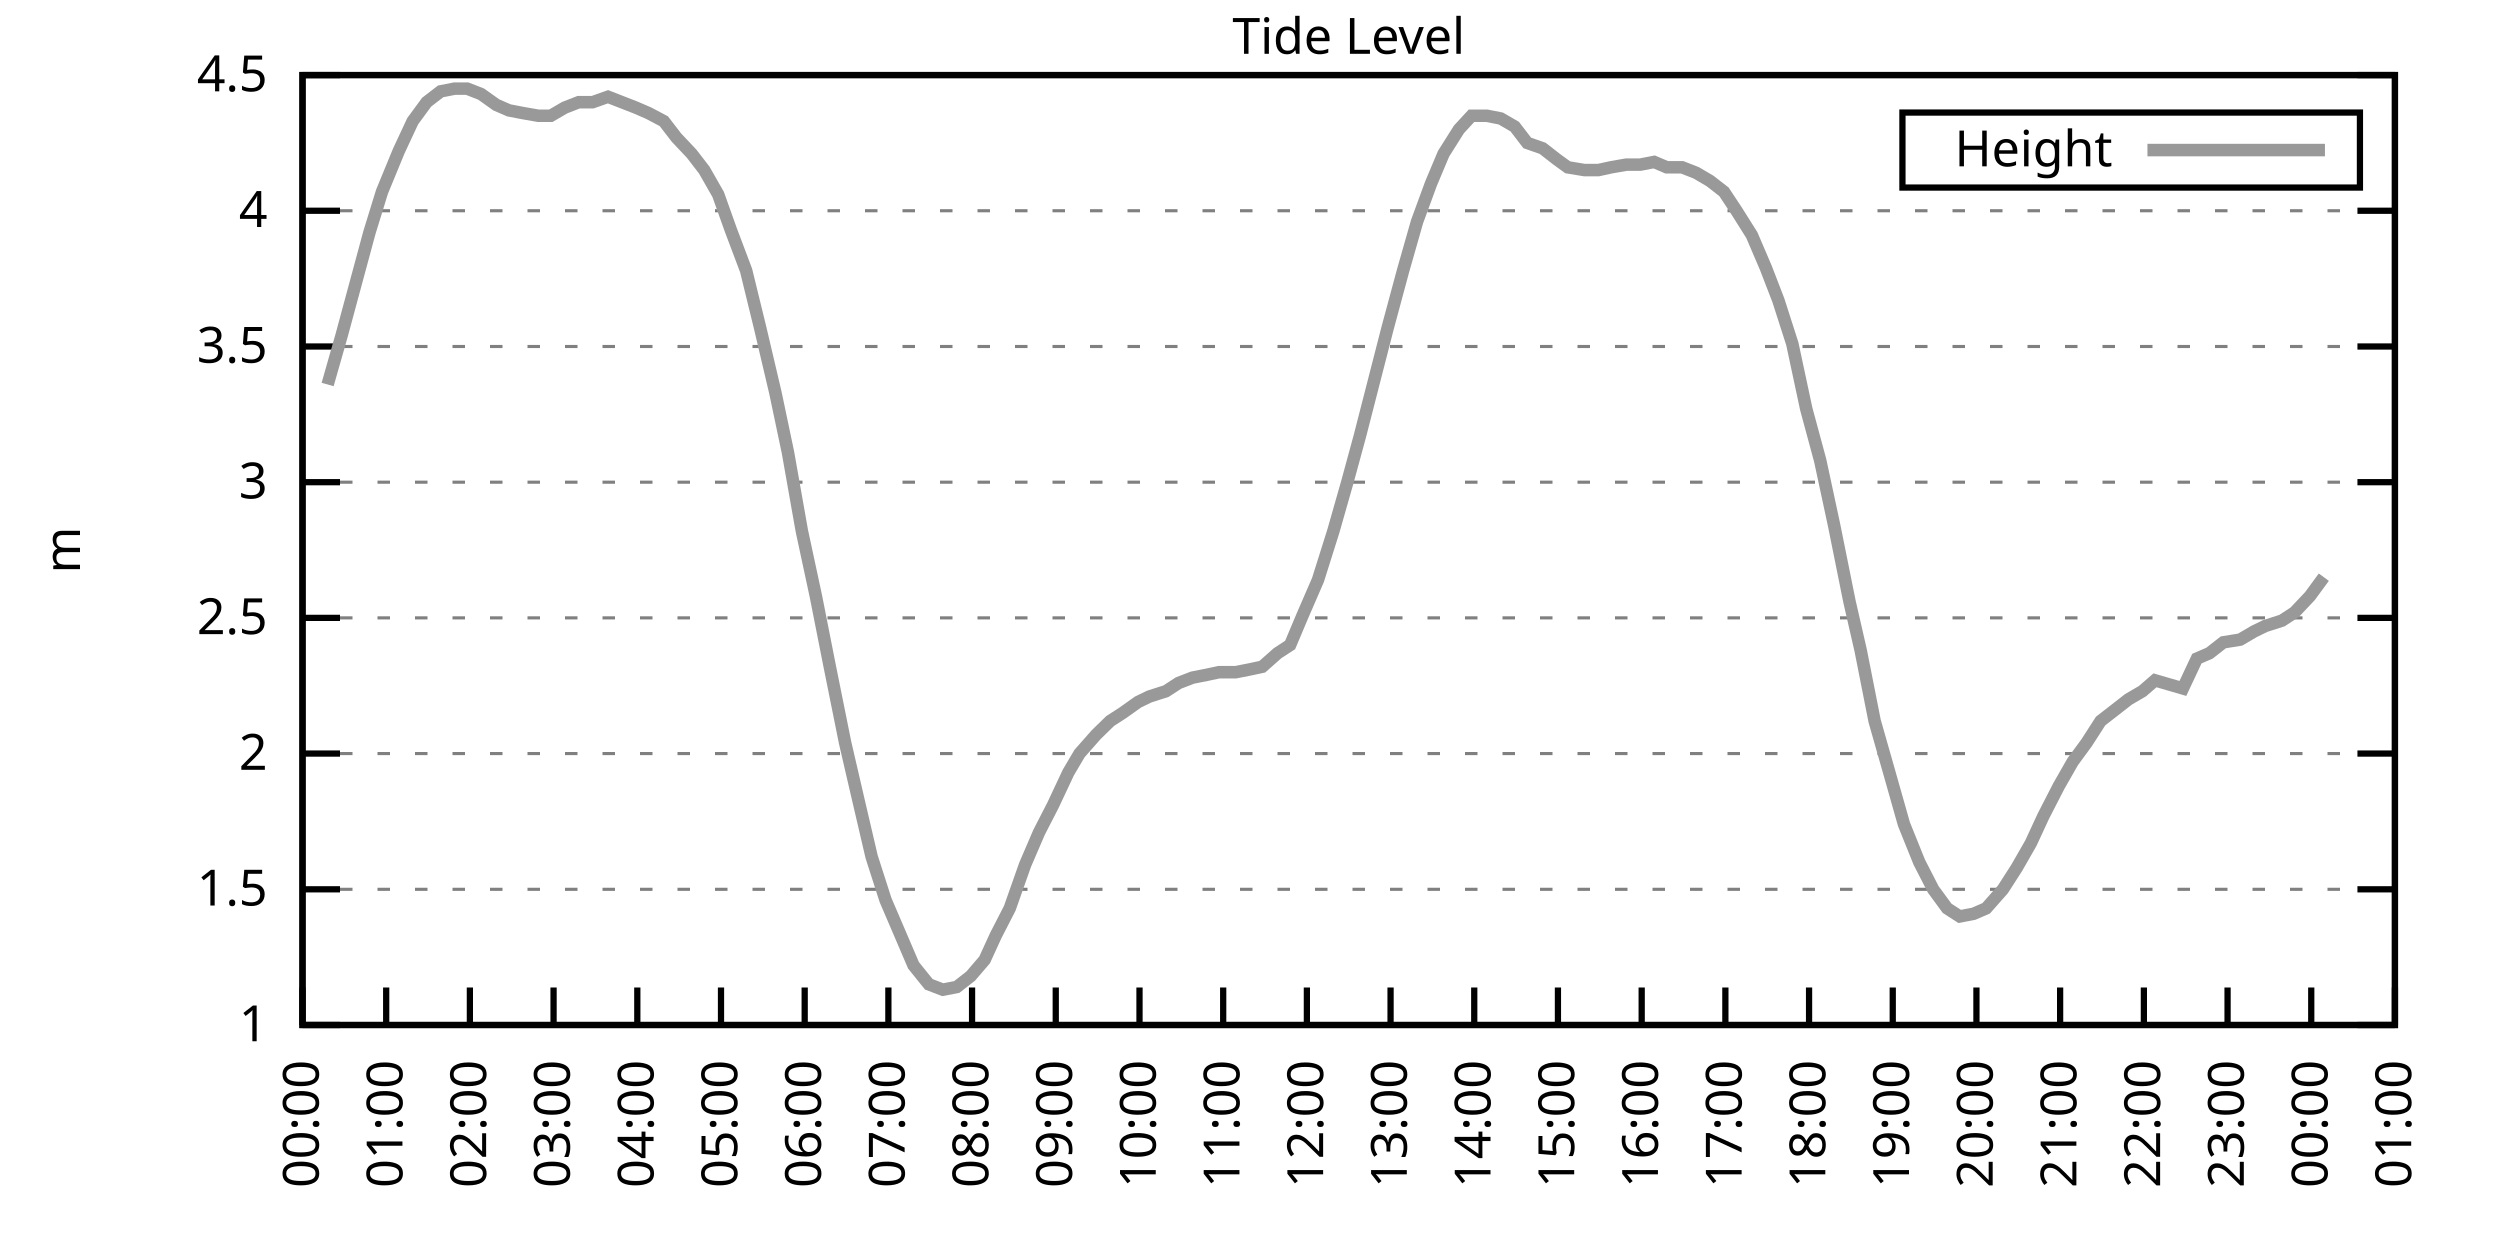
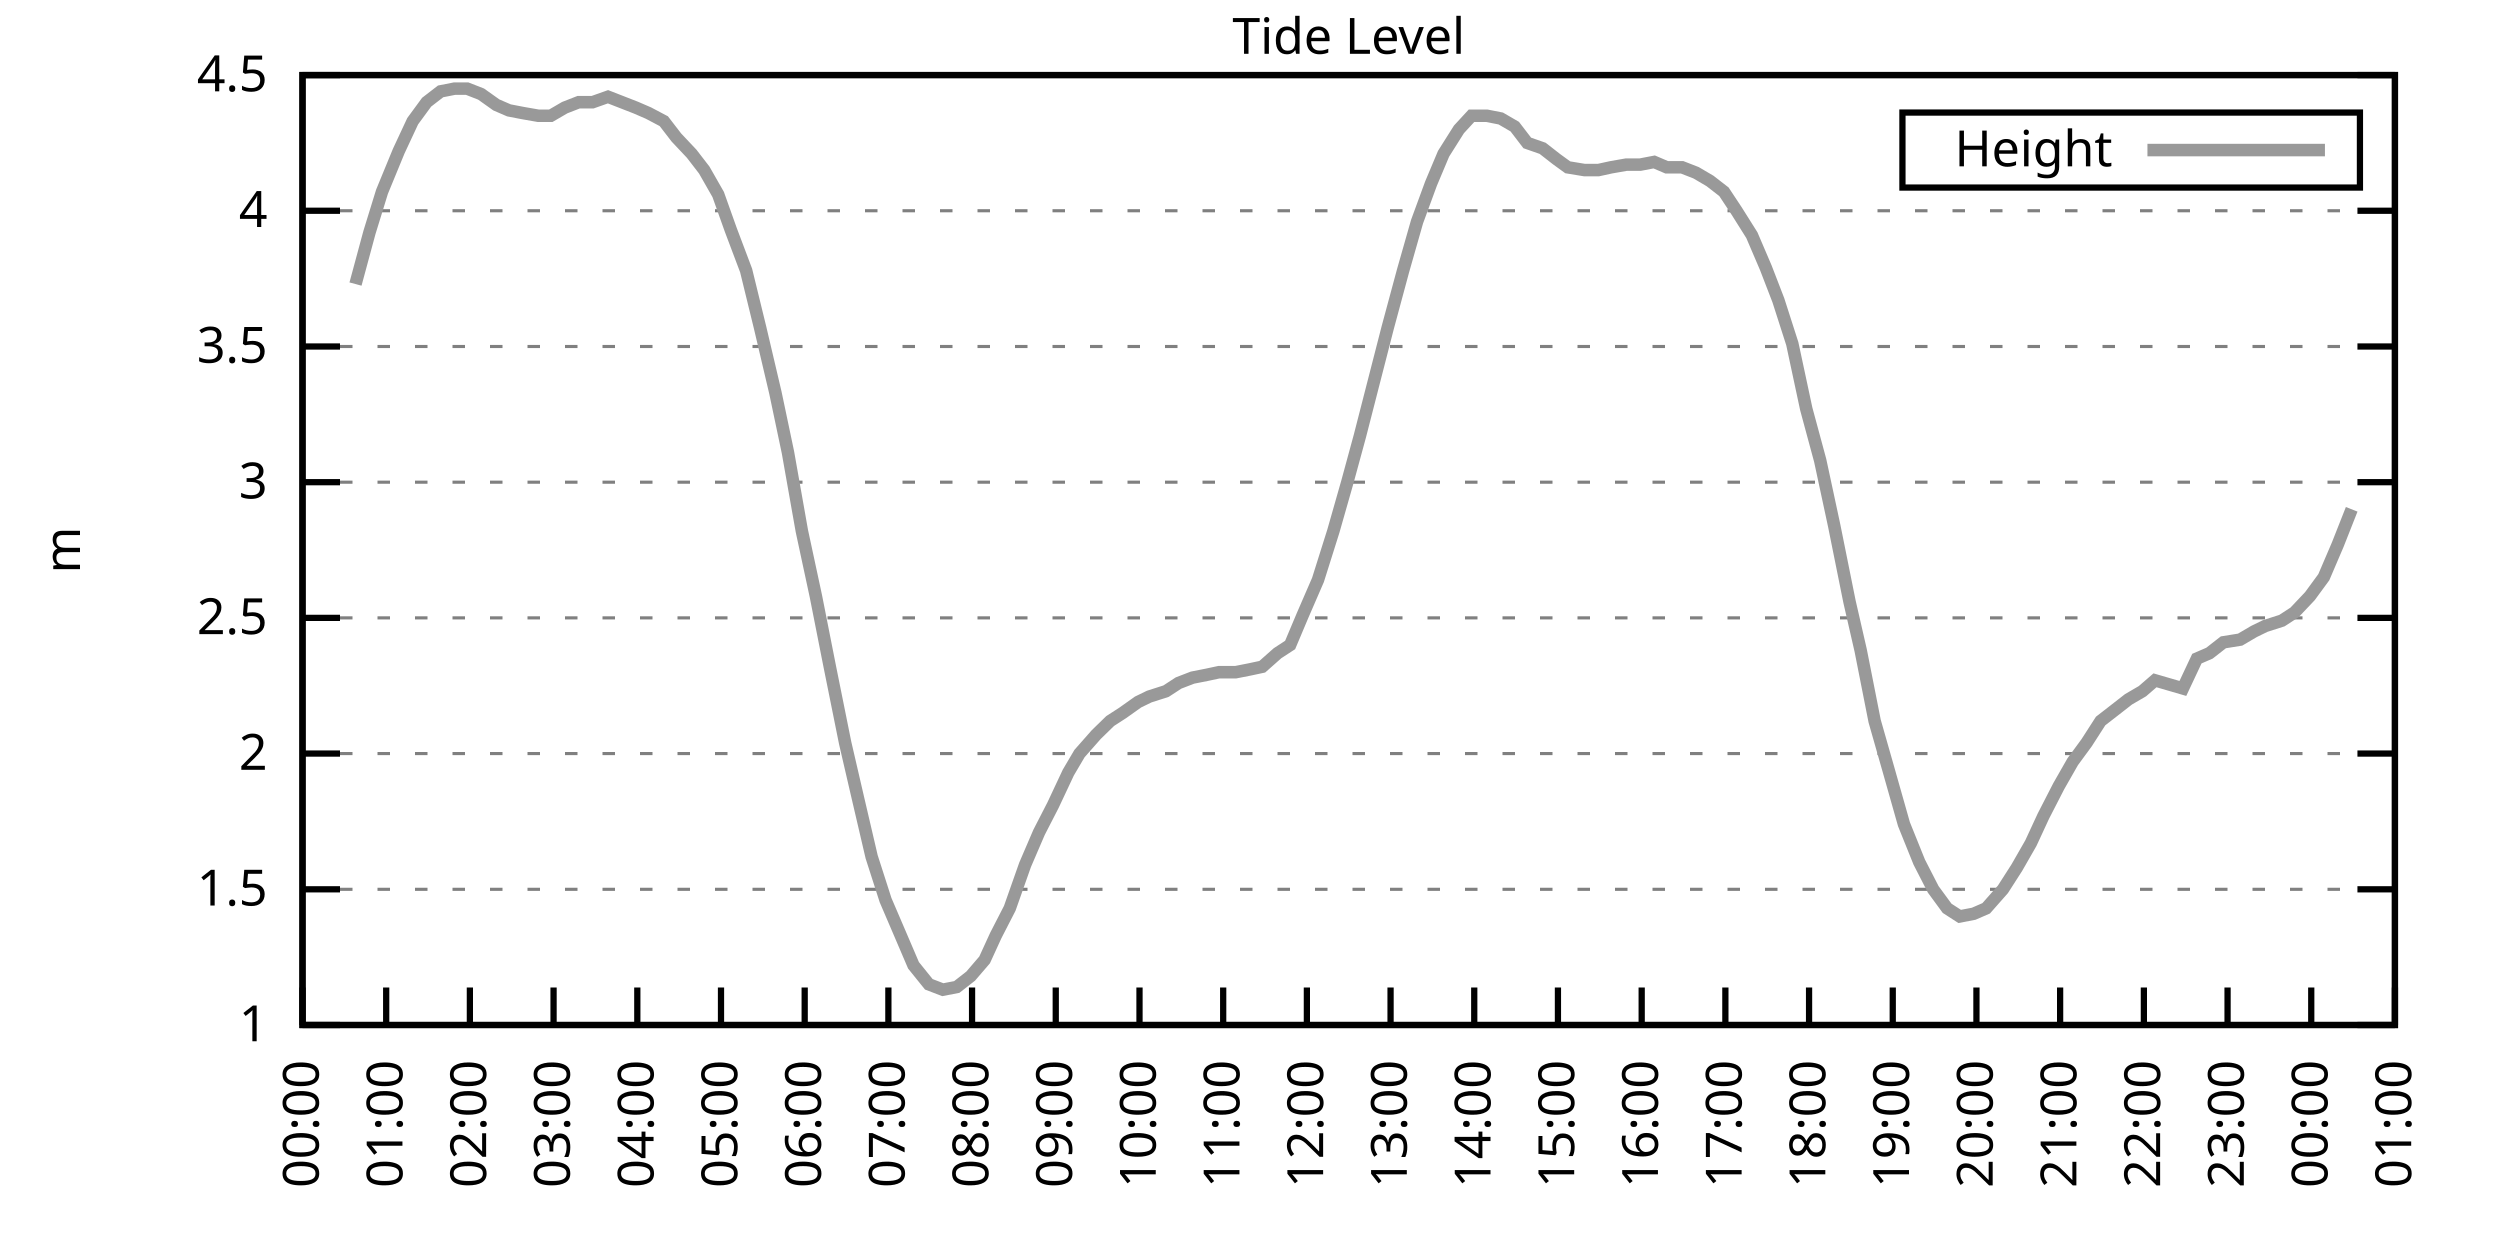
<svg xmlns="http://www.w3.org/2000/svg" xmlns:xlink="http://www.w3.org/1999/xlink" width="400" height="200" viewBox="0 0 400 200">
  <g id="gnuplot_canvas">
    <rect x="0" y="0" width="400" height="200" fill="none" />
    <defs>
      <circle id="gpDot" r="0.5" stroke-width="0.5" stroke="currentColor" />
      <path id="gpPt0" stroke-width="0.333" stroke="currentColor" d="M-1,0 h2 M0,-1 v2" />
      <path id="gpPt1" stroke-width="0.333" stroke="currentColor" d="M-1,-1 L1,1 M1,-1 L-1,1" />
      <path id="gpPt2" stroke-width="0.333" stroke="currentColor" d="M-1,0 L1,0 M0,-1 L0,1 M-1,-1 L1,1 M-1,1 L1,-1" />
      <rect id="gpPt3" stroke-width="0.333" stroke="currentColor" x="-1" y="-1" width="2" height="2" />
      <rect id="gpPt4" stroke-width="0.333" stroke="currentColor" fill="currentColor" x="-1" y="-1" width="2" height="2" />
      <circle id="gpPt5" stroke-width="0.333" stroke="currentColor" cx="0" cy="0" r="1" />
      <use xlink:href="#gpPt5" id="gpPt6" fill="currentColor" stroke="none" />
      <path id="gpPt7" stroke-width="0.333" stroke="currentColor" d="M0,-1.33 L-1.33,0.67 L1.33,0.67 z" />
      <use xlink:href="#gpPt7" id="gpPt8" fill="currentColor" stroke="none" />
      <use xlink:href="#gpPt7" id="gpPt9" stroke="currentColor" transform="rotate(180)" />
      <use xlink:href="#gpPt9" id="gpPt10" fill="currentColor" stroke="none" />
      <use xlink:href="#gpPt3" id="gpPt11" stroke="currentColor" transform="rotate(45)" />
      <use xlink:href="#gpPt11" id="gpPt12" fill="currentColor" stroke="none" />
      <path id="gpPt13" stroke-width="0.333" stroke="currentColor" d="M0,1.330 L1.265,0.411 L0.782,-1.067 L-0.782,-1.076 L-1.265,0.411 z" />
      <use xlink:href="#gpPt13" id="gpPt14" fill="currentColor" stroke="none" />
      <filter id="textbox" filterUnits="objectBoundingBox" x="0" y="0" height="1" width="1">
        <feFlood flood-color="white" flood-opacity="1" result="bgnd" />
        <feComposite in="SourceGraphic" in2="bgnd" operator="atop" />
      </filter>
      <filter id="greybox" filterUnits="objectBoundingBox" x="0" y="0" height="1" width="1">
        <feFlood flood-color="lightgrey" flood-opacity="1" result="grey" />
        <feComposite in="SourceGraphic" in2="grey" operator="atop" />
      </filter>
    </defs>
    <g fill="none" color="white" stroke="currentColor" stroke-width="1.00" stroke-linecap="butt" stroke-linejoin="miter">
</g>
    <g fill="none" color="black" stroke="currentColor" stroke-width="1.00" stroke-linecap="butt" stroke-linejoin="miter">
      <g stroke="none" shape-rendering="crispEdges">
        <polygon fill="rgb(255, 255, 255)" points="48.40,164.00 383.18,164.00 383.18,12.02 48.40,12.02 " />
      </g>
    </g>
    <g fill="none" color="black" stroke="currentColor" stroke-width="1.00" stroke-linecap="butt" stroke-linejoin="miter">
</g>
    <g fill="none" color="black" stroke="black" stroke-width="0.50" stroke-linecap="butt" stroke-linejoin="miter">
</g>
    <g fill="none" color="gray" stroke="currentColor" stroke-width="0.50" stroke-linecap="butt" stroke-linejoin="miter">
      <path stroke="gray" stroke-dasharray="2,4" class="gridline" d="M48.40,164.00 L383.19,164.00  " />
    </g>
    <g fill="none" color="gray" stroke="gray" stroke-width="1.00" stroke-linecap="butt" stroke-linejoin="miter">
</g>
    <g fill="none" color="black" stroke="currentColor" stroke-width="1.00" stroke-linecap="butt" stroke-linejoin="miter">
      <path stroke="black" d="M48.40,164.00 L54.40,164.00 M383.19,164.00 L377.19,164.00  " />
      <g transform="translate(42.80,166.60)" stroke="none" fill="black" font-family="Sans" font-size="8.00" text-anchor="end">
        <text>
          <tspan font-family="Sans"> 1</tspan>
        </text>
      </g>
    </g>
    <g fill="none" color="black" stroke="currentColor" stroke-width="1.00" stroke-linecap="butt" stroke-linejoin="miter">
</g>
    <g fill="none" color="black" stroke="black" stroke-width="0.50" stroke-linecap="butt" stroke-linejoin="miter">
</g>
    <g fill="none" color="gray" stroke="currentColor" stroke-width="0.50" stroke-linecap="butt" stroke-linejoin="miter">
      <path stroke="gray" stroke-dasharray="2,4" class="gridline" d="M48.40,142.29 L383.19,142.29  " />
    </g>
    <g fill="none" color="gray" stroke="gray" stroke-width="1.00" stroke-linecap="butt" stroke-linejoin="miter">
</g>
    <g fill="none" color="black" stroke="currentColor" stroke-width="1.00" stroke-linecap="butt" stroke-linejoin="miter">
      <path stroke="black" d="M48.40,142.29 L54.40,142.29 M383.19,142.29 L377.19,142.29  " />
      <g transform="translate(42.80,144.89)" stroke="none" fill="black" font-family="Sans" font-size="8.00" text-anchor="end">
        <text>
          <tspan font-family="Sans"> 1.5</tspan>
        </text>
      </g>
    </g>
    <g fill="none" color="black" stroke="currentColor" stroke-width="1.00" stroke-linecap="butt" stroke-linejoin="miter">
</g>
    <g fill="none" color="black" stroke="black" stroke-width="0.50" stroke-linecap="butt" stroke-linejoin="miter">
</g>
    <g fill="none" color="gray" stroke="currentColor" stroke-width="0.50" stroke-linecap="butt" stroke-linejoin="miter">
      <path stroke="gray" stroke-dasharray="2,4" class="gridline" d="M48.40,120.57 L383.19,120.57  " />
    </g>
    <g fill="none" color="gray" stroke="gray" stroke-width="1.00" stroke-linecap="butt" stroke-linejoin="miter">
</g>
    <g fill="none" color="black" stroke="currentColor" stroke-width="1.00" stroke-linecap="butt" stroke-linejoin="miter">
      <path stroke="black" d="M48.40,120.57 L54.40,120.57 M383.19,120.57 L377.19,120.57  " />
      <g transform="translate(42.80,123.17)" stroke="none" fill="black" font-family="Sans" font-size="8.00" text-anchor="end">
        <text>
          <tspan font-family="Sans"> 2</tspan>
        </text>
      </g>
    </g>
    <g fill="none" color="black" stroke="currentColor" stroke-width="1.00" stroke-linecap="butt" stroke-linejoin="miter">
</g>
    <g fill="none" color="black" stroke="black" stroke-width="0.50" stroke-linecap="butt" stroke-linejoin="miter">
</g>
    <g fill="none" color="gray" stroke="currentColor" stroke-width="0.50" stroke-linecap="butt" stroke-linejoin="miter">
      <path stroke="gray" stroke-dasharray="2,4" class="gridline" d="M48.40,98.86 L383.19,98.86  " />
    </g>
    <g fill="none" color="gray" stroke="gray" stroke-width="1.00" stroke-linecap="butt" stroke-linejoin="miter">
</g>
    <g fill="none" color="black" stroke="currentColor" stroke-width="1.00" stroke-linecap="butt" stroke-linejoin="miter">
      <path stroke="black" d="M48.40,98.86 L54.40,98.86 M383.19,98.86 L377.19,98.86  " />
      <g transform="translate(42.80,101.46)" stroke="none" fill="black" font-family="Sans" font-size="8.00" text-anchor="end">
        <text>
          <tspan font-family="Sans"> 2.5</tspan>
        </text>
      </g>
    </g>
    <g fill="none" color="black" stroke="currentColor" stroke-width="1.00" stroke-linecap="butt" stroke-linejoin="miter">
</g>
    <g fill="none" color="black" stroke="black" stroke-width="0.50" stroke-linecap="butt" stroke-linejoin="miter">
</g>
    <g fill="none" color="gray" stroke="currentColor" stroke-width="0.50" stroke-linecap="butt" stroke-linejoin="miter">
      <path stroke="gray" stroke-dasharray="2,4" class="gridline" d="M48.40,77.15 L383.19,77.15  " />
    </g>
    <g fill="none" color="gray" stroke="gray" stroke-width="1.00" stroke-linecap="butt" stroke-linejoin="miter">
</g>
    <g fill="none" color="black" stroke="currentColor" stroke-width="1.00" stroke-linecap="butt" stroke-linejoin="miter">
      <path stroke="black" d="M48.40,77.15 L54.40,77.15 M383.19,77.15 L377.19,77.15  " />
      <g transform="translate(42.80,79.75)" stroke="none" fill="black" font-family="Sans" font-size="8.00" text-anchor="end">
        <text>
          <tspan font-family="Sans"> 3</tspan>
        </text>
      </g>
    </g>
    <g fill="none" color="black" stroke="currentColor" stroke-width="1.00" stroke-linecap="butt" stroke-linejoin="miter">
</g>
    <g fill="none" color="black" stroke="black" stroke-width="0.50" stroke-linecap="butt" stroke-linejoin="miter">
</g>
    <g fill="none" color="gray" stroke="currentColor" stroke-width="0.50" stroke-linecap="butt" stroke-linejoin="miter">
      <path stroke="gray" stroke-dasharray="2,4" class="gridline" d="M48.40,55.44 L383.19,55.44  " />
    </g>
    <g fill="none" color="gray" stroke="gray" stroke-width="1.00" stroke-linecap="butt" stroke-linejoin="miter">
</g>
    <g fill="none" color="black" stroke="currentColor" stroke-width="1.00" stroke-linecap="butt" stroke-linejoin="miter">
      <path stroke="black" d="M48.40,55.44 L54.40,55.44 M383.19,55.44 L377.19,55.44  " />
      <g transform="translate(42.80,58.04)" stroke="none" fill="black" font-family="Sans" font-size="8.00" text-anchor="end">
        <text>
          <tspan font-family="Sans"> 3.5</tspan>
        </text>
      </g>
    </g>
    <g fill="none" color="black" stroke="currentColor" stroke-width="1.00" stroke-linecap="butt" stroke-linejoin="miter">
</g>
    <g fill="none" color="black" stroke="black" stroke-width="0.50" stroke-linecap="butt" stroke-linejoin="miter">
</g>
    <g fill="none" color="gray" stroke="currentColor" stroke-width="0.50" stroke-linecap="butt" stroke-linejoin="miter">
      <path stroke="gray" stroke-dasharray="2,4" class="gridline" d="M48.40,33.72 L383.19,33.72  " />
    </g>
    <g fill="none" color="gray" stroke="gray" stroke-width="1.00" stroke-linecap="butt" stroke-linejoin="miter">
</g>
    <g fill="none" color="black" stroke="currentColor" stroke-width="1.00" stroke-linecap="butt" stroke-linejoin="miter">
      <path stroke="black" d="M48.40,33.72 L54.40,33.72 M383.19,33.72 L377.19,33.72  " />
      <g transform="translate(42.80,36.32)" stroke="none" fill="black" font-family="Sans" font-size="8.00" text-anchor="end">
        <text>
          <tspan font-family="Sans"> 4</tspan>
        </text>
      </g>
    </g>
    <g fill="none" color="black" stroke="currentColor" stroke-width="1.00" stroke-linecap="butt" stroke-linejoin="miter">
</g>
    <g fill="none" color="black" stroke="black" stroke-width="0.50" stroke-linecap="butt" stroke-linejoin="miter">
</g>
    <g fill="none" color="gray" stroke="currentColor" stroke-width="0.50" stroke-linecap="butt" stroke-linejoin="miter">
      <path stroke="gray" stroke-dasharray="2,4" class="gridline" d="M48.40,12.01 L383.19,12.01  " />
    </g>
    <g fill="none" color="gray" stroke="gray" stroke-width="1.00" stroke-linecap="butt" stroke-linejoin="miter">
</g>
    <g fill="none" color="black" stroke="currentColor" stroke-width="1.00" stroke-linecap="butt" stroke-linejoin="miter">
      <path stroke="black" d="M48.40,12.01 L54.40,12.01 M383.19,12.01 L377.19,12.01  " />
      <g transform="translate(42.80,14.61)" stroke="none" fill="black" font-family="Sans" font-size="8.00" text-anchor="end">
        <text>
          <tspan font-family="Sans"> 4.5</tspan>
        </text>
      </g>
    </g>
    <g fill="none" color="black" stroke="currentColor" stroke-width="1.00" stroke-linecap="butt" stroke-linejoin="miter">
      <path stroke="black" d="M48.40,164.00 L48.40,158.00  " />
      <g transform="translate(51.00,169.60) rotate(270.00)" stroke="none" fill="black" font-family="Sans" font-size="8.00" text-anchor="end">
        <text>
          <tspan font-family="Sans">00:00</tspan>
        </text>
      </g>
    </g>
    <g fill="none" color="black" stroke="currentColor" stroke-width="1.00" stroke-linecap="butt" stroke-linejoin="miter">
      <path stroke="black" d="M61.79,164.00 L61.79,158.00  " />
      <g transform="translate(64.39,169.60) rotate(270.00)" stroke="none" fill="black" font-family="Sans" font-size="8.00" text-anchor="end">
        <text>
          <tspan font-family="Sans">01:00</tspan>
        </text>
      </g>
    </g>
    <g fill="none" color="black" stroke="currentColor" stroke-width="1.00" stroke-linecap="butt" stroke-linejoin="miter">
      <path stroke="black" d="M75.18,164.00 L75.18,158.00  " />
      <g transform="translate(77.78,169.60) rotate(270.00)" stroke="none" fill="black" font-family="Sans" font-size="8.00" text-anchor="end">
        <text>
          <tspan font-family="Sans">02:00</tspan>
        </text>
      </g>
    </g>
    <g fill="none" color="black" stroke="currentColor" stroke-width="1.00" stroke-linecap="butt" stroke-linejoin="miter">
      <path stroke="black" d="M88.57,164.00 L88.57,158.00  " />
      <g transform="translate(91.17,169.60) rotate(270.00)" stroke="none" fill="black" font-family="Sans" font-size="8.00" text-anchor="end">
        <text>
          <tspan font-family="Sans">03:00</tspan>
        </text>
      </g>
    </g>
    <g fill="none" color="black" stroke="currentColor" stroke-width="1.00" stroke-linecap="butt" stroke-linejoin="miter">
      <path stroke="black" d="M101.97,164.00 L101.97,158.00  " />
      <g transform="translate(104.57,169.60) rotate(270.00)" stroke="none" fill="black" font-family="Sans" font-size="8.00" text-anchor="end">
        <text>
          <tspan font-family="Sans">04:00</tspan>
        </text>
      </g>
    </g>
    <g fill="none" color="black" stroke="currentColor" stroke-width="1.00" stroke-linecap="butt" stroke-linejoin="miter">
      <path stroke="black" d="M115.36,164.00 L115.36,158.00  " />
      <g transform="translate(117.96,169.60) rotate(270.00)" stroke="none" fill="black" font-family="Sans" font-size="8.00" text-anchor="end">
        <text>
          <tspan font-family="Sans">05:00</tspan>
        </text>
      </g>
    </g>
    <g fill="none" color="black" stroke="currentColor" stroke-width="1.00" stroke-linecap="butt" stroke-linejoin="miter">
      <path stroke="black" d="M128.75,164.00 L128.75,158.00  " />
      <g transform="translate(131.35,169.60) rotate(270.00)" stroke="none" fill="black" font-family="Sans" font-size="8.00" text-anchor="end">
        <text>
          <tspan font-family="Sans">06:00</tspan>
        </text>
      </g>
    </g>
    <g fill="none" color="black" stroke="currentColor" stroke-width="1.00" stroke-linecap="butt" stroke-linejoin="miter">
      <path stroke="black" d="M142.14,164.00 L142.14,158.00  " />
      <g transform="translate(144.74,169.60) rotate(270.00)" stroke="none" fill="black" font-family="Sans" font-size="8.00" text-anchor="end">
        <text>
          <tspan font-family="Sans">07:00</tspan>
        </text>
      </g>
    </g>
    <g fill="none" color="black" stroke="currentColor" stroke-width="1.00" stroke-linecap="butt" stroke-linejoin="miter">
      <path stroke="black" d="M155.53,164.00 L155.53,158.00  " />
      <g transform="translate(158.13,169.60) rotate(270.00)" stroke="none" fill="black" font-family="Sans" font-size="8.00" text-anchor="end">
        <text>
          <tspan font-family="Sans">08:00</tspan>
        </text>
      </g>
    </g>
    <g fill="none" color="black" stroke="currentColor" stroke-width="1.00" stroke-linecap="butt" stroke-linejoin="miter">
      <path stroke="black" d="M168.92,164.00 L168.92,158.00  " />
      <g transform="translate(171.52,169.60) rotate(270.00)" stroke="none" fill="black" font-family="Sans" font-size="8.00" text-anchor="end">
        <text>
          <tspan font-family="Sans">09:00</tspan>
        </text>
      </g>
    </g>
    <g fill="none" color="black" stroke="currentColor" stroke-width="1.00" stroke-linecap="butt" stroke-linejoin="miter">
      <path stroke="black" d="M182.32,164.00 L182.32,158.00  " />
      <g transform="translate(184.92,169.60) rotate(270.00)" stroke="none" fill="black" font-family="Sans" font-size="8.00" text-anchor="end">
        <text>
          <tspan font-family="Sans">10:00</tspan>
        </text>
      </g>
    </g>
    <g fill="none" color="black" stroke="currentColor" stroke-width="1.00" stroke-linecap="butt" stroke-linejoin="miter">
      <path stroke="black" d="M195.71,164.00 L195.71,158.00  " />
      <g transform="translate(198.31,169.60) rotate(270.00)" stroke="none" fill="black" font-family="Sans" font-size="8.00" text-anchor="end">
        <text>
          <tspan font-family="Sans">11:00</tspan>
        </text>
      </g>
    </g>
    <g fill="none" color="black" stroke="currentColor" stroke-width="1.00" stroke-linecap="butt" stroke-linejoin="miter">
      <path stroke="black" d="M209.10,164.00 L209.10,158.00  " />
      <g transform="translate(211.70,169.60) rotate(270.00)" stroke="none" fill="black" font-family="Sans" font-size="8.00" text-anchor="end">
        <text>
          <tspan font-family="Sans">12:00</tspan>
        </text>
      </g>
    </g>
    <g fill="none" color="black" stroke="currentColor" stroke-width="1.00" stroke-linecap="butt" stroke-linejoin="miter">
      <path stroke="black" d="M222.49,164.00 L222.49,158.00  " />
      <g transform="translate(225.09,169.60) rotate(270.00)" stroke="none" fill="black" font-family="Sans" font-size="8.00" text-anchor="end">
        <text>
          <tspan font-family="Sans">13:00</tspan>
        </text>
      </g>
    </g>
    <g fill="none" color="black" stroke="currentColor" stroke-width="1.00" stroke-linecap="butt" stroke-linejoin="miter">
      <path stroke="black" d="M235.88,164.00 L235.88,158.00  " />
      <g transform="translate(238.48,169.60) rotate(270.00)" stroke="none" fill="black" font-family="Sans" font-size="8.00" text-anchor="end">
        <text>
          <tspan font-family="Sans">14:00</tspan>
        </text>
      </g>
    </g>
    <g fill="none" color="black" stroke="currentColor" stroke-width="1.00" stroke-linecap="butt" stroke-linejoin="miter">
      <path stroke="black" d="M249.27,164.00 L249.27,158.00  " />
      <g transform="translate(251.87,169.60) rotate(270.00)" stroke="none" fill="black" font-family="Sans" font-size="8.00" text-anchor="end">
        <text>
          <tspan font-family="Sans">15:00</tspan>
        </text>
      </g>
    </g>
    <g fill="none" color="black" stroke="currentColor" stroke-width="1.00" stroke-linecap="butt" stroke-linejoin="miter">
      <path stroke="black" d="M262.67,164.00 L262.67,158.00  " />
      <g transform="translate(265.27,169.60) rotate(270.00)" stroke="none" fill="black" font-family="Sans" font-size="8.00" text-anchor="end">
        <text>
          <tspan font-family="Sans">16:00</tspan>
        </text>
      </g>
    </g>
    <g fill="none" color="black" stroke="currentColor" stroke-width="1.00" stroke-linecap="butt" stroke-linejoin="miter">
      <path stroke="black" d="M276.06,164.00 L276.06,158.00  " />
      <g transform="translate(278.66,169.60) rotate(270.00)" stroke="none" fill="black" font-family="Sans" font-size="8.00" text-anchor="end">
        <text>
          <tspan font-family="Sans">17:00</tspan>
        </text>
      </g>
    </g>
    <g fill="none" color="black" stroke="currentColor" stroke-width="1.00" stroke-linecap="butt" stroke-linejoin="miter">
      <path stroke="black" d="M289.45,164.00 L289.45,158.00  " />
      <g transform="translate(292.05,169.60) rotate(270.00)" stroke="none" fill="black" font-family="Sans" font-size="8.00" text-anchor="end">
        <text>
          <tspan font-family="Sans">18:00</tspan>
        </text>
      </g>
    </g>
    <g fill="none" color="black" stroke="currentColor" stroke-width="1.00" stroke-linecap="butt" stroke-linejoin="miter">
      <path stroke="black" d="M302.84,164.00 L302.84,158.00  " />
      <g transform="translate(305.44,169.60) rotate(270.00)" stroke="none" fill="black" font-family="Sans" font-size="8.00" text-anchor="end">
        <text>
          <tspan font-family="Sans">19:00</tspan>
        </text>
      </g>
    </g>
    <g fill="none" color="black" stroke="currentColor" stroke-width="1.00" stroke-linecap="butt" stroke-linejoin="miter">
      <path stroke="black" d="M316.23,164.00 L316.23,158.00  " />
      <g transform="translate(318.83,169.60) rotate(270.00)" stroke="none" fill="black" font-family="Sans" font-size="8.00" text-anchor="end">
        <text>
          <tspan font-family="Sans">20:00</tspan>
        </text>
      </g>
    </g>
    <g fill="none" color="black" stroke="currentColor" stroke-width="1.00" stroke-linecap="butt" stroke-linejoin="miter">
      <path stroke="black" d="M329.62,164.00 L329.62,158.00  " />
      <g transform="translate(332.22,169.60) rotate(270.00)" stroke="none" fill="black" font-family="Sans" font-size="8.00" text-anchor="end">
        <text>
          <tspan font-family="Sans">21:00</tspan>
        </text>
      </g>
    </g>
    <g fill="none" color="black" stroke="currentColor" stroke-width="1.00" stroke-linecap="butt" stroke-linejoin="miter">
      <path stroke="black" d="M343.02,164.00 L343.02,158.00  " />
      <g transform="translate(345.62,169.60) rotate(270.00)" stroke="none" fill="black" font-family="Sans" font-size="8.00" text-anchor="end">
        <text>
          <tspan font-family="Sans">22:00</tspan>
        </text>
      </g>
    </g>
    <g fill="none" color="black" stroke="currentColor" stroke-width="1.00" stroke-linecap="butt" stroke-linejoin="miter">
      <path stroke="black" d="M356.41,164.00 L356.41,158.00  " />
      <g transform="translate(359.01,169.60) rotate(270.00)" stroke="none" fill="black" font-family="Sans" font-size="8.00" text-anchor="end">
        <text>
          <tspan font-family="Sans">23:00</tspan>
        </text>
      </g>
    </g>
    <g fill="none" color="black" stroke="currentColor" stroke-width="1.00" stroke-linecap="butt" stroke-linejoin="miter">
      <path stroke="black" d="M369.80,164.00 L369.80,158.00  " />
      <g transform="translate(372.40,169.60) rotate(270.00)" stroke="none" fill="black" font-family="Sans" font-size="8.00" text-anchor="end">
        <text>
          <tspan font-family="Sans">00:00</tspan>
        </text>
      </g>
    </g>
    <g fill="none" color="black" stroke="currentColor" stroke-width="1.00" stroke-linecap="butt" stroke-linejoin="miter">
      <path stroke="black" d="M383.19,164.00 L383.19,158.00  " />
      <g transform="translate(385.79,169.60) rotate(270.00)" stroke="none" fill="black" font-family="Sans" font-size="8.00" text-anchor="end">
        <text>
          <tspan font-family="Sans">01:00</tspan>
        </text>
      </g>
    </g>
    <g fill="none" color="black" stroke="currentColor" stroke-width="1.00" stroke-linecap="butt" stroke-linejoin="miter">
</g>
    <g fill="none" color="black" stroke="currentColor" stroke-width="1.00" stroke-linecap="butt" stroke-linejoin="miter">
      <path stroke="black" d="M48.40,12.01 L48.40,164.00 L383.19,164.00 L383.19,12.01 L48.40,12.01 Z  " />
    </g>
    <g fill="none" color="black" stroke="currentColor" stroke-width="1.00" stroke-linecap="butt" stroke-linejoin="miter">
</g>
    <g fill="none" color="black" stroke="currentColor" stroke-width="1.00" stroke-linecap="butt" stroke-linejoin="miter">
      <path stroke="black" d="M304.39,30.01 L304.39,18.01 L377.59,18.01 L377.59,30.01 L304.39,30.01 Z  " />
    </g>
    <g id="Tide_level_plot_1">
      <g fill="none" color="white" stroke="black" stroke-width="2.00" stroke-linecap="butt" stroke-linejoin="miter">
</g>
      <g fill="none" color="black" stroke="currentColor" stroke-width="2.00" stroke-linecap="butt" stroke-linejoin="miter">
        <g transform="translate(337.99,26.61)" stroke="none" fill="black" font-family="Sans" font-size="8.00" text-anchor="end">
          <text>
            <tspan font-family="Sans">Height</tspan>
          </text>
        </g>
      </g>
      <g fill="none" color="black" stroke="currentColor" stroke-width="2.00" stroke-linecap="butt" stroke-linejoin="miter">
-         <path stroke="rgb(153, 153, 153)" d="M343.59,24.01 L371.99,24.01 M52.42,61.52 L54.65,53.70 L56.88,45.45 L59.11,37.20 L61.12,30.68 L63.80,24.17   L66.03,19.39 L68.26,16.35 L70.50,14.62 L72.73,14.18 L74.74,14.18 L76.97,15.05 L79.42,16.79 L81.43,17.66   L83.66,18.09 L86.12,18.52 L88.13,18.52 L90.36,17.22 L92.59,16.35 L94.82,16.35 L97.28,15.48 L99.51,16.35   L101.74,17.22 L103.75,18.09 L106.21,19.39 L108.22,22.00 L110.67,24.60 L112.68,27.21 L114.91,31.12 L116.92,36.76   L119.38,43.28 L121.61,52.40 L124.06,62.82 L126.07,72.37 L128.30,84.97 L130.54,95.39 L132.77,106.68 L135.22,118.84   L137.23,127.52 L139.46,137.08 L141.69,144.02 L143.93,149.24 L146.16,154.45 L148.61,157.49 L150.85,158.35 L153.08,157.92   L155.31,156.18 L157.54,153.58 L159.33,149.67 L161.56,145.33 L164.01,138.38 L166.25,133.17 L168.48,128.83 L170.93,123.61   L172.72,120.57 L175.40,117.53 L177.63,115.36 L179.64,114.06 L182.09,112.32 L183.88,111.45 L186.56,110.59 L188.57,109.28   L190.80,108.42 L193.03,107.98 L195.04,107.55 L197.72,107.55 L199.95,107.11 L201.96,106.68 L204.41,104.51 L206.42,103.20   L208.43,98.43 L210.88,92.78 L213.34,84.97 L215.57,77.15 L217.58,69.77 L219.81,61.08 L222.04,52.40 L224.50,43.28   L226.73,35.46 L228.96,29.38 L230.97,24.60 L233.43,20.70 L235.44,18.52 L237.89,18.52 L240.12,18.96 L242.36,20.26   L244.36,22.87 L246.82,23.73 L249.05,25.47 L250.84,26.77 L253.51,27.21 L255.75,27.21 L257.76,26.77 L260.21,26.34   L262.44,26.34 L264.67,25.91 L266.68,26.77 L269.14,26.77 L271.37,27.64 L273.60,28.95 L275.83,30.68 L277.84,33.72   L280.30,37.63 L282.53,42.84 L284.54,48.05 L286.77,55.00 L289.00,65.42 L291.23,73.67 L293.47,84.10 L295.92,96.26   L297.71,104.07 L299.94,115.36 L302.17,123.18 L304.63,131.86 L307.08,137.94 L309.31,142.29 L311.54,145.33 L313.55,146.63   L315.79,146.20 L317.79,145.33 L320.47,142.29 L322.70,138.81 L324.94,134.90 L326.95,130.56 L329.40,125.79 L331.63,121.88   L333.86,118.84 L336.10,115.36 L338.33,113.63 L340.56,111.89 L342.79,110.59 L344.80,108.85 L349.26,110.15 L351.50,105.38   L353.51,104.51 L355.74,102.77 L358.42,102.34 L360.65,101.03 L362.43,100.16 L365.11,99.30 L367.12,97.99 L369.58,95.39   L371.81,92.35  " />
+         <path stroke="rgb(153, 153, 153)" d="M343.59,24.01 L371.99,24.01 M56.88,45.45 L59.11,37.20 L61.12,30.68 L63.80,24.17 L66.03,19.39 L68.26,16.35   L70.50,14.62 L72.73,14.18 L74.74,14.18 L76.97,15.05 L79.42,16.79 L81.43,17.66 L83.66,18.09 L86.12,18.52   L88.13,18.52 L90.36,17.22 L92.59,16.35 L94.82,16.35 L97.28,15.48 L99.51,16.35 L101.74,17.22 L103.75,18.09   L106.21,19.39 L108.22,22.00 L110.67,24.60 L112.68,27.21 L114.91,31.12 L116.92,36.76 L119.38,43.28 L121.61,52.40   L124.06,62.82 L126.07,72.37 L128.30,84.97 L130.54,95.39 L132.77,106.68 L135.22,118.84 L137.23,127.52 L139.46,137.08   L141.69,144.02 L143.93,149.24 L146.16,154.45 L148.61,157.49 L150.85,158.35 L153.08,157.92 L155.31,156.18 L157.54,153.58   L159.33,149.67 L161.56,145.33 L164.01,138.38 L166.25,133.17 L168.48,128.83 L170.93,123.61 L172.72,120.57 L175.40,117.53   L177.63,115.36 L179.64,114.06 L182.09,112.32 L183.88,111.45 L186.56,110.59 L188.57,109.28 L190.80,108.42 L193.03,107.98   L195.04,107.55 L197.72,107.55 L199.95,107.11 L201.96,106.68 L204.41,104.51 L206.42,103.20 L208.43,98.43 L210.88,92.78   L213.34,84.97 L215.57,77.15 L217.58,69.77 L219.81,61.08 L222.04,52.40 L224.50,43.28 L226.73,35.46 L228.96,29.38   L230.97,24.60 L233.43,20.70 L235.44,18.52 L237.89,18.52 L240.12,18.96 L242.36,20.26 L244.36,22.87 L246.82,23.73   L249.05,25.47 L250.84,26.77 L253.51,27.21 L255.75,27.21 L257.76,26.77 L260.21,26.34 L262.44,26.34 L264.67,25.91   L266.68,26.77 L269.14,26.77 L271.37,27.64 L273.60,28.95 L275.83,30.68 L277.84,33.72 L280.30,37.63 L282.53,42.84   L284.54,48.05 L286.77,55.00 L289.00,65.42 L291.23,73.67 L293.47,84.10 L295.92,96.26 L297.71,104.07 L299.94,115.36   L302.17,123.18 L304.63,131.86 L307.08,137.94 L309.31,142.29 L311.54,145.33 L313.55,146.63 L315.79,146.20 L317.79,145.33   L320.47,142.29 L322.70,138.81 L324.94,134.90 L326.95,130.56 L329.40,125.79 L331.63,121.88 L333.86,118.84 L336.10,115.36   L338.33,113.63 L340.56,111.89 L342.79,110.59 L344.80,108.85 L349.26,110.15 L351.50,105.38 L353.51,104.51 L355.74,102.77   L358.42,102.34 L360.65,101.03 L362.43,100.16 L365.11,99.30 L367.12,97.99 L369.58,95.39 L371.81,92.35 L374.04,87.14   L376.27,81.49  " />
      </g>
    </g>
    <g fill="none" color="black" stroke="currentColor" stroke-width="2.00" stroke-linecap="butt" stroke-linejoin="miter">
</g>
    <g fill="none" color="black" stroke="black" stroke-width="1.00" stroke-linecap="butt" stroke-linejoin="miter">
</g>
    <g fill="none" color="black" stroke="currentColor" stroke-width="1.00" stroke-linecap="butt" stroke-linejoin="miter">
      <path stroke="black" d="M48.40,12.01 L48.40,164.00 L383.19,164.00 L383.19,12.01 L48.40,12.01 Z  " />
      <g transform="translate(12.80,88.01) rotate(270.00)" stroke="none" fill="black" font-family="Sans" font-size="8.00" text-anchor="middle">
        <text>
          <tspan font-family="Sans">m</tspan>
        </text>
      </g>
    </g>
    <g fill="none" color="black" stroke="currentColor" stroke-width="1.00" stroke-linecap="butt" stroke-linejoin="miter">
</g>
    <g fill="none" color="black" stroke="currentColor" stroke-width="1.00" stroke-linecap="butt" stroke-linejoin="miter">
      <g transform="translate(215.79,8.61)" stroke="none" fill="black" font-family="Sans" font-size="8.00" text-anchor="middle">
        <text>
          <tspan font-family="Sans">Tide Level</tspan>
        </text>
      </g>
    </g>
    <g fill="none" color="black" stroke="currentColor" stroke-width="1.00" stroke-linecap="butt" stroke-linejoin="miter">
</g>
  </g>
</svg>
